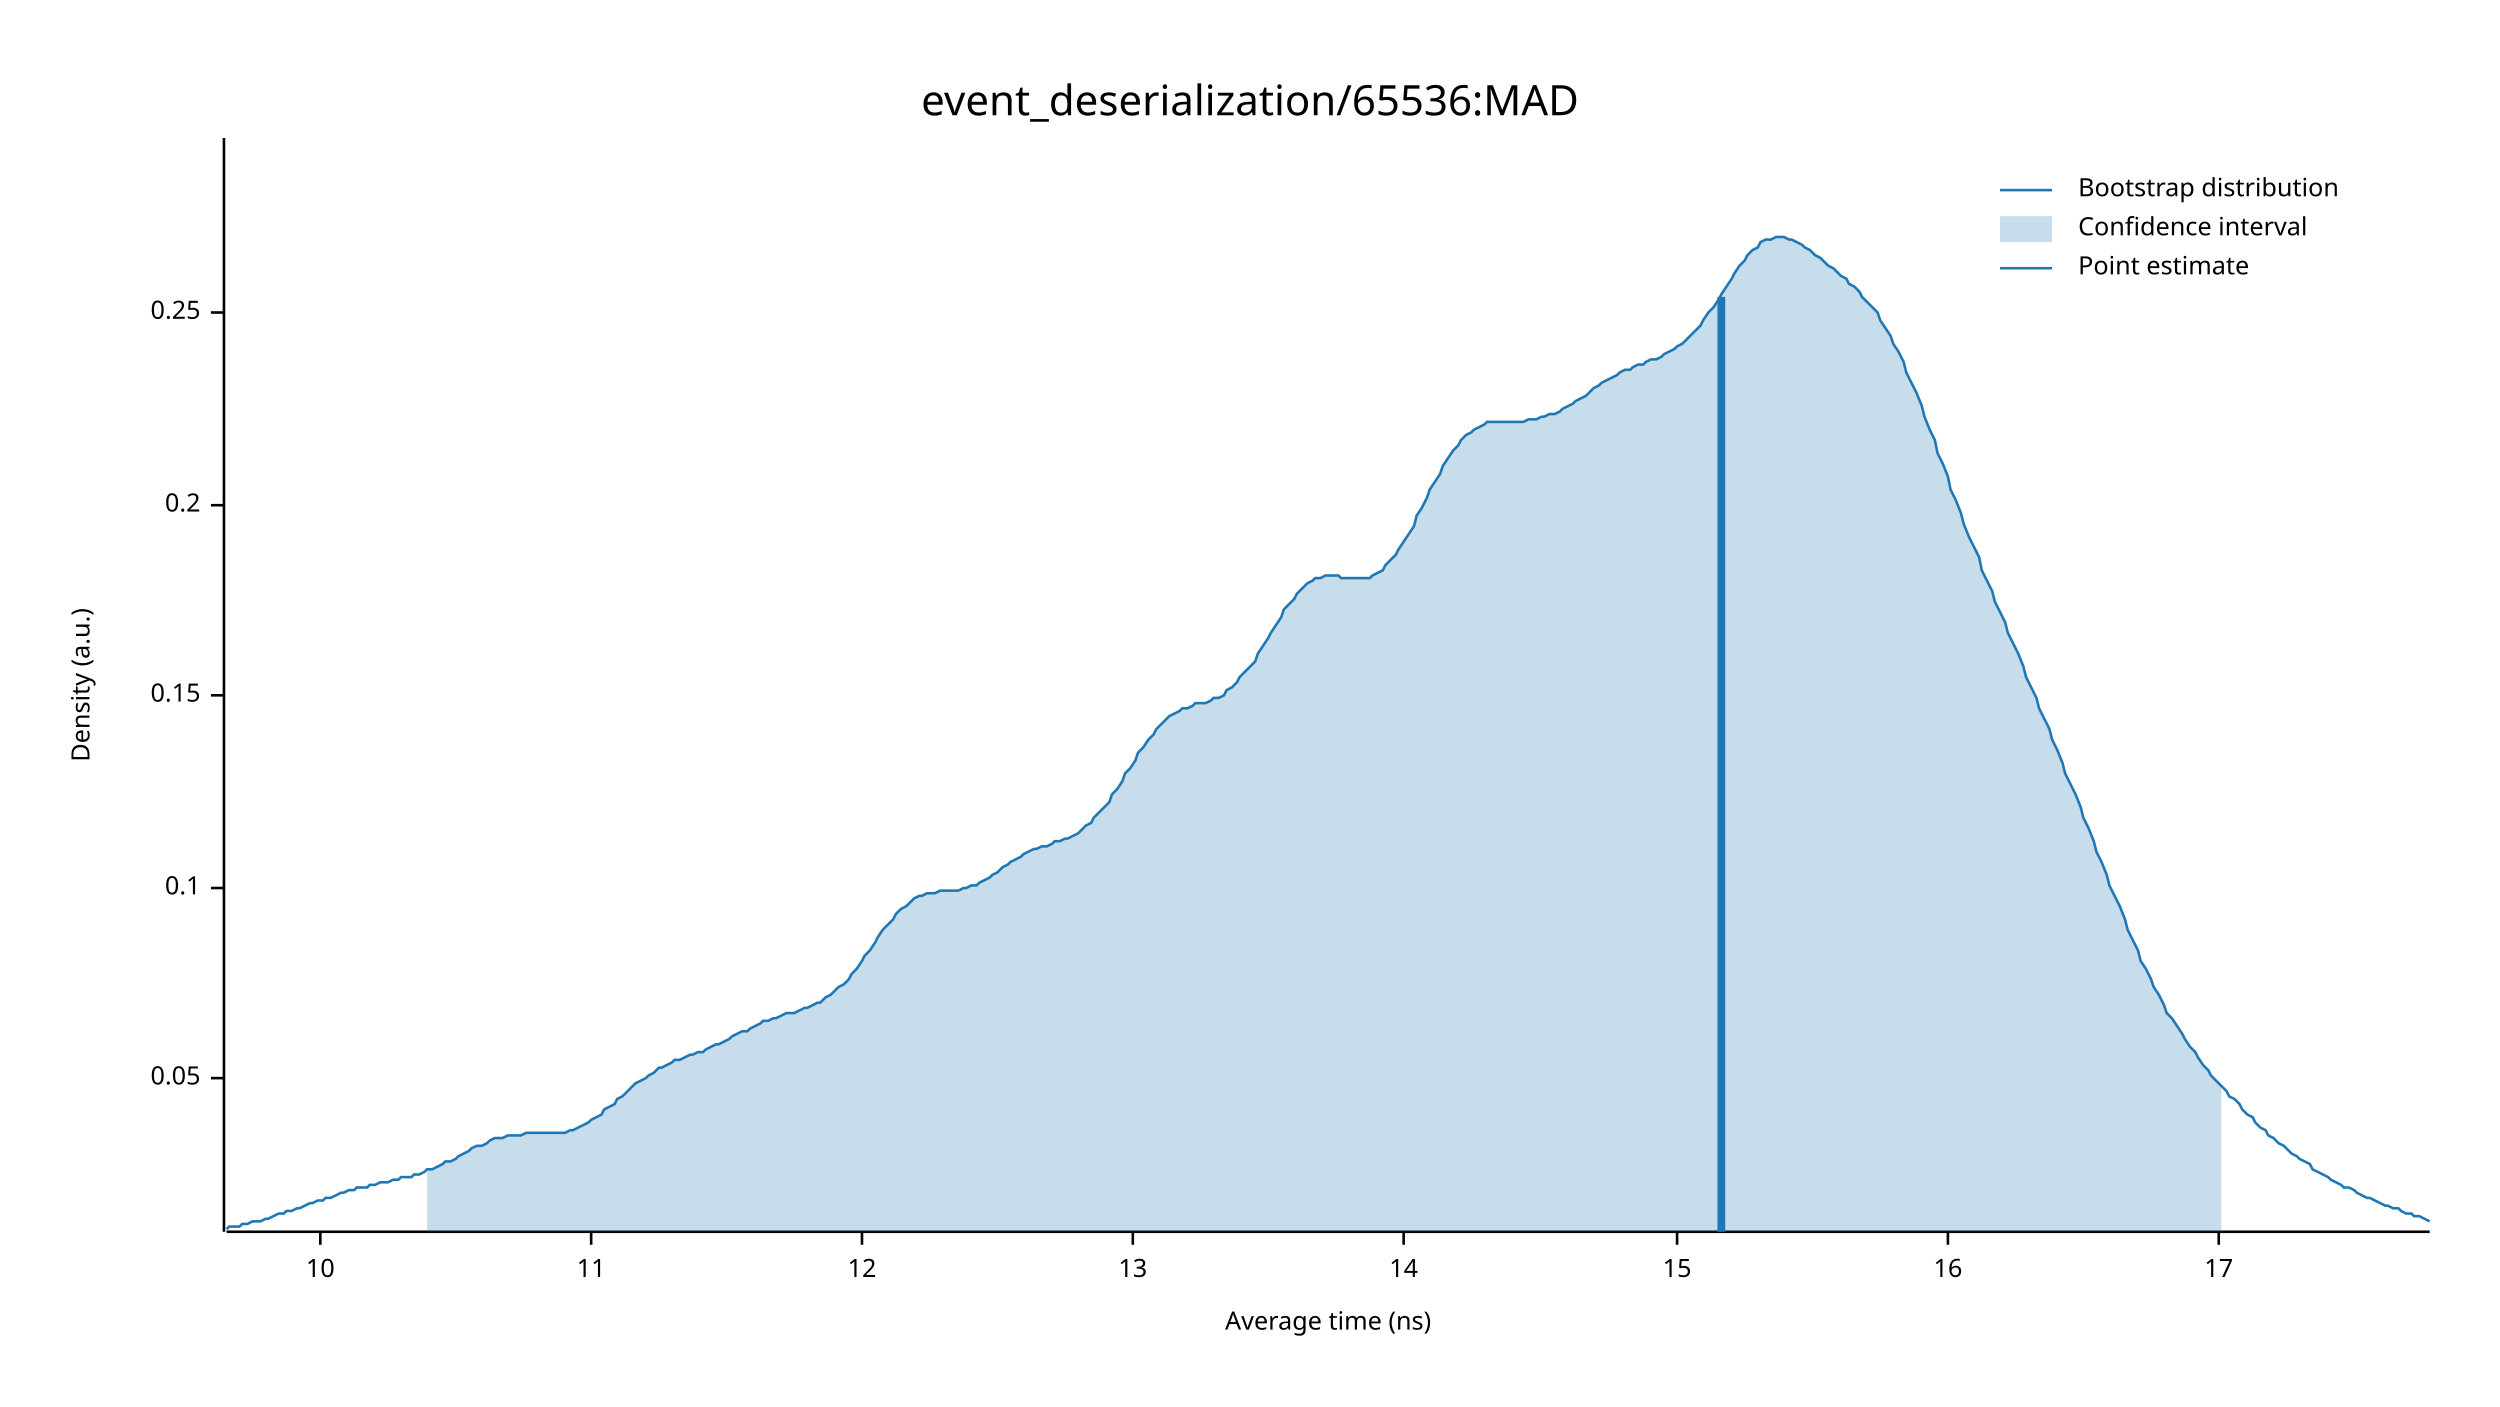
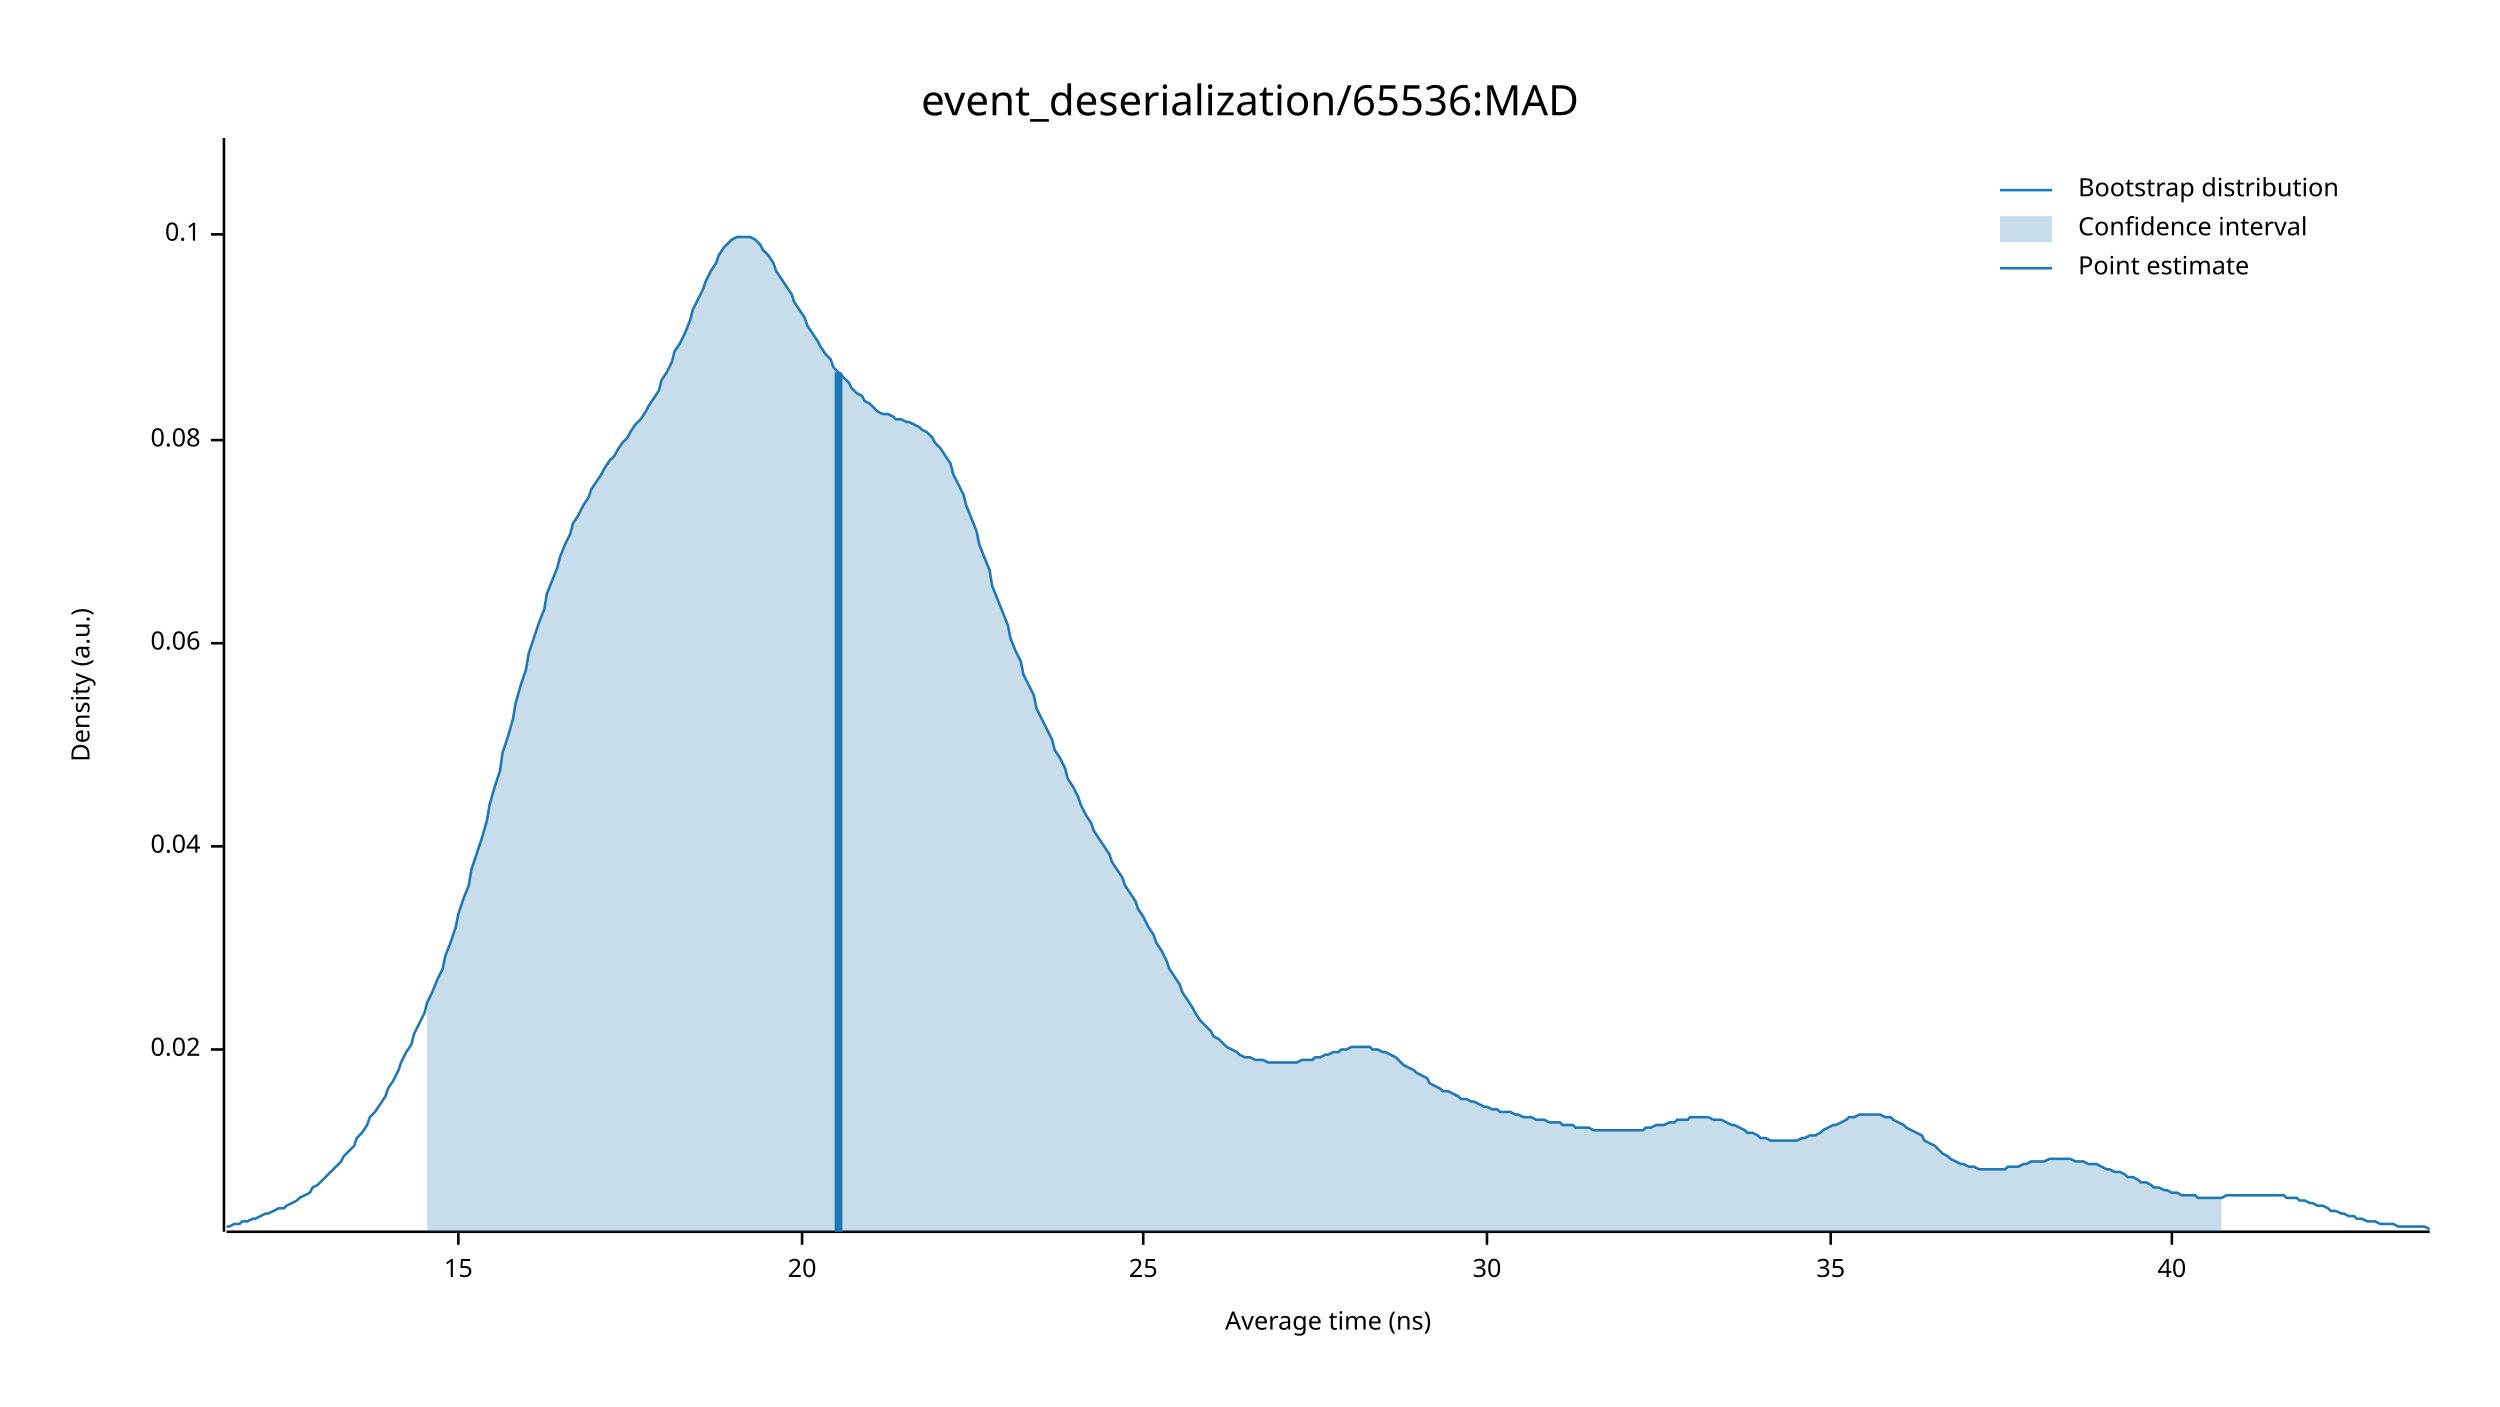
<svg xmlns="http://www.w3.org/2000/svg" width="960" height="540" viewBox="0 0 960 540">
  <text x="480" y="32" dy="0.76em" text-anchor="middle" font-family="sans-serif" font-size="16.129" opacity="1" fill="#000000">
event_deserialization/65536:MAD
</text>
  <text x="27" y="263" dy="0.76em" text-anchor="middle" font-family="sans-serif" font-size="9.677" opacity="1" fill="#000000" transform="rotate(270, 27, 263)">
Density (a.u.)
</text>
  <text x="510" y="513" dy="-0.5ex" text-anchor="middle" font-family="sans-serif" font-size="9.677" opacity="1" fill="#000000">
Average time (ns)
</text>
  <polyline fill="none" opacity="1" stroke="#000000" stroke-width="1" points="86,53 86,473 " />
-   <text x="77" y="414" dy="0.5ex" text-anchor="end" font-family="sans-serif" font-size="9.677" opacity="1" fill="#000000">
- 0.05
+   <text x="77" y="403" dy="0.5ex" text-anchor="end" font-family="sans-serif" font-size="9.677" opacity="1" fill="#000000">
+ 0.02
</text>
-   <polyline fill="none" opacity="1" stroke="#000000" stroke-width="1" points="81,414 86,414 " />
-   <text x="77" y="341" dy="0.5ex" text-anchor="end" font-family="sans-serif" font-size="9.677" opacity="1" fill="#000000">
+   <polyline fill="none" opacity="1" stroke="#000000" stroke-width="1" points="81,403 86,403 " />
+   <text x="77" y="325" dy="0.5ex" text-anchor="end" font-family="sans-serif" font-size="9.677" opacity="1" fill="#000000">
+ 0.04
+ </text>
+   <polyline fill="none" opacity="1" stroke="#000000" stroke-width="1" points="81,325 86,325 " />
+   <text x="77" y="247" dy="0.5ex" text-anchor="end" font-family="sans-serif" font-size="9.677" opacity="1" fill="#000000">
+ 0.06
+ </text>
+   <polyline fill="none" opacity="1" stroke="#000000" stroke-width="1" points="81,247 86,247 " />
+   <text x="77" y="169" dy="0.5ex" text-anchor="end" font-family="sans-serif" font-size="9.677" opacity="1" fill="#000000">
+ 0.08
+ </text>
+   <polyline fill="none" opacity="1" stroke="#000000" stroke-width="1" points="81,169 86,169 " />
+   <text x="77" y="90" dy="0.5ex" text-anchor="end" font-family="sans-serif" font-size="9.677" opacity="1" fill="#000000">
0.1
</text>
-   <polyline fill="none" opacity="1" stroke="#000000" stroke-width="1" points="81,341 86,341 " />
-   <text x="77" y="267" dy="0.5ex" text-anchor="end" font-family="sans-serif" font-size="9.677" opacity="1" fill="#000000">
- 0.15
- </text>
-   <polyline fill="none" opacity="1" stroke="#000000" stroke-width="1" points="81,267 86,267 " />
-   <text x="77" y="194" dy="0.5ex" text-anchor="end" font-family="sans-serif" font-size="9.677" opacity="1" fill="#000000">
- 0.2
- </text>
-   <polyline fill="none" opacity="1" stroke="#000000" stroke-width="1" points="81,194 86,194 " />
-   <text x="77" y="120" dy="0.5ex" text-anchor="end" font-family="sans-serif" font-size="9.677" opacity="1" fill="#000000">
- 0.25
- </text>
-   <polyline fill="none" opacity="1" stroke="#000000" stroke-width="1" points="81,120 86,120 " />
+   <polyline fill="none" opacity="1" stroke="#000000" stroke-width="1" points="81,90 86,90 " />
  <polyline fill="none" opacity="1" stroke="#000000" stroke-width="1" points="87,473 933,473 " />
-   <text x="123" y="483" dy="0.76em" text-anchor="middle" font-family="sans-serif" font-size="9.677" opacity="1" fill="#000000">
- 10
- </text>
-   <polyline fill="none" opacity="1" stroke="#000000" stroke-width="1" points="123,473 123,478 " />
-   <text x="227" y="483" dy="0.76em" text-anchor="middle" font-family="sans-serif" font-size="9.677" opacity="1" fill="#000000">
- 11
- </text>
-   <polyline fill="none" opacity="1" stroke="#000000" stroke-width="1" points="227,473 227,478 " />
-   <text x="331" y="483" dy="0.76em" text-anchor="middle" font-family="sans-serif" font-size="9.677" opacity="1" fill="#000000">
- 12
- </text>
-   <polyline fill="none" opacity="1" stroke="#000000" stroke-width="1" points="331,473 331,478 " />
-   <text x="435" y="483" dy="0.76em" text-anchor="middle" font-family="sans-serif" font-size="9.677" opacity="1" fill="#000000">
- 13
- </text>
-   <polyline fill="none" opacity="1" stroke="#000000" stroke-width="1" points="435,473 435,478 " />
-   <text x="539" y="483" dy="0.76em" text-anchor="middle" font-family="sans-serif" font-size="9.677" opacity="1" fill="#000000">
- 14
- </text>
-   <polyline fill="none" opacity="1" stroke="#000000" stroke-width="1" points="539,473 539,478 " />
-   <text x="644" y="483" dy="0.76em" text-anchor="middle" font-family="sans-serif" font-size="9.677" opacity="1" fill="#000000">
+   <text x="176" y="483" dy="0.76em" text-anchor="middle" font-family="sans-serif" font-size="9.677" opacity="1" fill="#000000">
15
</text>
-   <polyline fill="none" opacity="1" stroke="#000000" stroke-width="1" points="644,473 644,478 " />
-   <text x="748" y="483" dy="0.76em" text-anchor="middle" font-family="sans-serif" font-size="9.677" opacity="1" fill="#000000">
- 16
+   <polyline fill="none" opacity="1" stroke="#000000" stroke-width="1" points="176,473 176,478 " />
+   <text x="308" y="483" dy="0.76em" text-anchor="middle" font-family="sans-serif" font-size="9.677" opacity="1" fill="#000000">
+ 20
</text>
-   <polyline fill="none" opacity="1" stroke="#000000" stroke-width="1" points="748,473 748,478 " />
-   <text x="852" y="483" dy="0.76em" text-anchor="middle" font-family="sans-serif" font-size="9.677" opacity="1" fill="#000000">
- 17
+   <polyline fill="none" opacity="1" stroke="#000000" stroke-width="1" points="308,473 308,478 " />
+   <text x="439" y="483" dy="0.76em" text-anchor="middle" font-family="sans-serif" font-size="9.677" opacity="1" fill="#000000">
+ 25
</text>
-   <polyline fill="none" opacity="1" stroke="#000000" stroke-width="1" points="852,473 852,478 " />
-   <polyline fill="none" opacity="1" stroke="#1F78B4" stroke-width="1" points="87,472 88,471 90,471 92,471 93,470 95,470 97,469 98,469 100,469 102,468 103,468 105,467 107,466 109,466 110,465 112,465 114,464 115,464 117,463 119,462 120,462 122,461 124,461 125,460 127,460 129,459 131,458 132,458 134,457 136,457 137,456 139,456 141,456 142,455 144,455 146,454 148,454 149,454 151,453 153,453 154,452 156,452 158,452 159,451 161,451 163,450 164,449 166,449 168,448 170,447 171,446 173,446 175,445 176,444 178,443 180,442 181,441 183,440 185,440 187,439 188,438 190,437 192,437 193,437 195,436 197,436 198,436 200,436 202,435 203,435 205,435 207,435 209,435 210,435 212,435 214,435 215,435 217,435 219,434 220,434 222,433 224,432 226,431 227,430 229,429 231,428 232,426 234,425 236,424 237,422 239,421 241,419 242,418 244,416 246,415 248,414 249,413 251,412 253,410 254,410 256,409 258,408 259,407 261,407 263,406 265,405 266,405 268,404 270,404 271,403 273,402 275,401 276,401 278,400 280,399 281,398 283,397 285,396 287,396 288,395 290,394 292,393 293,392 295,392 297,391 298,391 300,390 302,389 304,389 305,389 307,388 309,387 310,387 312,386 314,385 315,385 317,383 319,382 320,381 322,379 324,378 326,376 327,374 329,372 331,369 332,367 334,365 336,362 337,360 339,357 341,355 343,353 344,351 346,349 348,348 349,347 351,345 353,344 354,344 356,343 358,343 359,343 361,342 363,342 365,342 366,342 368,342 370,341 371,341 373,340 375,340 376,339 378,338 380,337 381,336 383,335 385,333 387,332 388,331 390,330 392,329 393,328 395,327 397,326 398,326 400,325 402,325 404,324 405,323 407,323 409,322 410,322 412,321 414,320 415,319 417,317 419,316 420,314 422,312 424,310 426,308 427,305 429,303 431,300 432,297 434,295 436,292 437,289 439,287 441,284 443,282 444,280 446,278 448,276 449,275 451,274 453,273 454,272 456,272 458,271 459,270 461,270 463,270 465,269 466,268 468,268 470,267 471,265 473,264 475,262 476,260 478,258 480,256 482,254 483,251 485,248 487,245 488,243 490,240 492,237 493,234 495,232 497,230 498,228 500,226 502,224 504,223 505,222 507,222 509,221 510,221 512,221 514,221 515,222 517,222 519,222 521,222 522,222 524,222 526,222 527,221 529,220 531,219 532,217 534,215 536,213 537,211 539,208 541,205 543,202 544,198 546,195 548,191 549,188 551,185 553,182 554,179 556,176 558,173 560,171 561,169 563,167 565,166 566,165 568,164 570,163 571,162 573,162 575,162 576,162 578,162 580,162 582,162 583,162 585,162 587,161 588,161 590,161 592,160 593,160 595,159 597,159 599,158 600,157 602,156 604,155 605,154 607,153 609,152 610,151 612,149 614,148 615,147 617,146 619,145 621,144 622,143 624,142 626,142 627,141 629,140 631,140 632,139 634,138 636,138 638,137 639,136 641,135 643,134 644,133 646,132 648,130 649,129 651,127 653,125 654,123 656,120 658,118 660,115 661,113 663,110 665,107 666,105 668,102 670,100 671,98 673,96 675,95 676,93 678,92 680,92 682,91 683,91 685,91 687,92 688,92 690,93 692,94 693,95 695,96 697,98 699,99 700,100 702,102 704,103 705,104 707,106 709,107 710,109 712,110 714,112 715,114 717,116 719,118 721,120 722,123 724,126 726,129 727,132 729,135 731,139 732,143 734,147 736,151 738,156 739,160 741,165 743,169 744,174 746,178 748,183 749,188 751,192 753,197 754,201 756,206 758,210 760,214 761,219 763,223 765,227 766,231 768,235 770,239 771,243 773,247 775,251 777,256 778,260 780,264 782,268 783,272 785,276 787,280 788,284 790,288 792,293 793,297 795,301 797,305 799,310 800,314 802,318 804,323 805,327 807,331 809,336 810,340 812,344 814,348 816,353 817,357 819,361 821,365 822,369 824,372 826,376 827,379 829,382 831,386 832,389 834,391 836,394 838,397 839,399 841,402 843,404 844,406 846,409 848,411 849,413 851,415 853,417 855,419 856,421 858,422 860,424 861,426 863,428 865,429 866,431 868,433 870,434 871,436 873,437 875,439 877,440 878,441 880,443 882,444 883,445 885,446 887,447 888,449 890,450 892,451 894,452 895,453 897,454 899,455 900,456 902,456 904,457 905,458 907,459 909,460 910,460 912,461 914,462 916,463 917,463 919,464 921,464 922,465 924,466 926,466 927,467 929,467 931,468 933,469 " />
-   <polygon opacity="0.25" fill="#1F78B4" points="164,449 166,449 168,448 170,447 171,446 173,446 175,445 176,444 178,443 180,442 181,441 183,440 185,440 187,439 188,438 190,437 192,437 193,437 195,436 197,436 198,436 200,436 202,435 203,435 205,435 207,435 209,435 210,435 212,435 214,435 215,435 217,435 219,434 220,434 222,433 224,432 226,431 227,430 229,429 231,428 232,426 234,425 236,424 237,422 239,421 241,419 242,418 244,416 246,415 248,414 249,413 251,412 253,410 254,410 256,409 258,408 259,407 261,407 263,406 265,405 266,405 268,404 270,404 271,403 273,402 275,401 276,401 278,400 280,399 281,398 283,397 285,396 287,396 288,395 290,394 292,393 293,392 295,392 297,391 298,391 300,390 302,389 304,389 305,389 307,388 309,387 310,387 312,386 314,385 315,385 317,383 319,382 320,381 322,379 324,378 326,376 327,374 329,372 331,369 332,367 334,365 336,362 337,360 339,357 341,355 343,353 344,351 346,349 348,348 349,347 351,345 353,344 354,344 356,343 358,343 359,343 361,342 363,342 365,342 366,342 368,342 370,341 371,341 373,340 375,340 376,339 378,338 380,337 381,336 383,335 385,333 387,332 388,331 390,330 392,329 393,328 395,327 397,326 398,326 400,325 402,325 404,324 405,323 407,323 409,322 410,322 412,321 414,320 415,319 417,317 419,316 420,314 422,312 424,310 426,308 427,305 429,303 431,300 432,297 434,295 436,292 437,289 439,287 441,284 443,282 444,280 446,278 448,276 449,275 451,274 453,273 454,272 456,272 458,271 459,270 461,270 463,270 465,269 466,268 468,268 470,267 471,265 473,264 475,262 476,260 478,258 480,256 482,254 483,251 485,248 487,245 488,243 490,240 492,237 493,234 495,232 497,230 498,228 500,226 502,224 504,223 505,222 507,222 509,221 510,221 512,221 514,221 515,222 517,222 519,222 521,222 522,222 524,222 526,222 527,221 529,220 531,219 532,217 534,215 536,213 537,211 539,208 541,205 543,202 544,198 546,195 548,191 549,188 551,185 553,182 554,179 556,176 558,173 560,171 561,169 563,167 565,166 566,165 568,164 570,163 571,162 573,162 575,162 576,162 578,162 580,162 582,162 583,162 585,162 587,161 588,161 590,161 592,160 593,160 595,159 597,159 599,158 600,157 602,156 604,155 605,154 607,153 609,152 610,151 612,149 614,148 615,147 617,146 619,145 621,144 622,143 624,142 626,142 627,141 629,140 631,140 632,139 634,138 636,138 638,137 639,136 641,135 643,134 644,133 646,132 648,130 649,129 651,127 653,125 654,123 656,120 658,118 660,115 661,113 663,110 665,107 666,105 668,102 670,100 671,98 673,96 675,95 676,93 678,92 680,92 682,91 683,91 685,91 687,92 688,92 690,93 692,94 693,95 695,96 697,98 699,99 700,100 702,102 704,103 705,104 707,106 709,107 710,109 712,110 714,112 715,114 717,116 719,118 721,120 722,123 724,126 726,129 727,132 729,135 731,139 732,143 734,147 736,151 738,156 739,160 741,165 743,169 744,174 746,178 748,183 749,188 751,192 753,197 754,201 756,206 758,210 760,214 761,219 763,223 765,227 766,231 768,235 770,239 771,243 773,247 775,251 777,256 778,260 780,264 782,268 783,272 785,276 787,280 788,284 790,288 792,293 793,297 795,301 797,305 799,310 800,314 802,318 804,323 805,327 807,331 809,336 810,340 812,344 814,348 816,353 817,357 819,361 821,365 822,369 824,372 826,376 827,379 829,382 831,386 832,389 834,391 836,394 838,397 839,399 841,402 843,404 844,406 846,409 848,411 849,413 851,415 853,417 853,473 164,473 " />
-   <polyline fill="none" opacity="1" stroke="#1F78B4" stroke-width="3" points="661,473 661,114 " />
+   <polyline fill="none" opacity="1" stroke="#000000" stroke-width="1" points="439,473 439,478 " />
+   <text x="571" y="483" dy="0.76em" text-anchor="middle" font-family="sans-serif" font-size="9.677" opacity="1" fill="#000000">
+ 30
+ </text>
+   <polyline fill="none" opacity="1" stroke="#000000" stroke-width="1" points="571,473 571,478 " />
+   <text x="703" y="483" dy="0.76em" text-anchor="middle" font-family="sans-serif" font-size="9.677" opacity="1" fill="#000000">
+ 35
+ </text>
+   <polyline fill="none" opacity="1" stroke="#000000" stroke-width="1" points="703,473 703,478 " />
+   <text x="834" y="483" dy="0.76em" text-anchor="middle" font-family="sans-serif" font-size="9.677" opacity="1" fill="#000000">
+ 40
+ </text>
+   <polyline fill="none" opacity="1" stroke="#000000" stroke-width="1" points="834,473 834,478 " />
+   <polyline fill="none" opacity="1" stroke="#1F78B4" stroke-width="1" points="87,471 88,471 90,470 92,470 93,469 95,469 97,468 98,468 100,467 102,466 103,466 105,465 107,464 109,464 110,463 112,462 114,461 115,460 117,459 119,458 120,456 122,455 124,453 125,452 127,450 129,448 131,446 132,444 134,442 136,440 137,437 139,435 141,432 142,429 144,427 146,424 148,421 149,418 151,415 153,411 154,408 156,404 158,401 159,397 161,393 163,389 164,385 166,381 168,376 170,372 171,367 173,362 175,356 176,351 178,345 180,340 181,334 183,328 185,322 187,315 188,309 190,302 192,296 193,289 195,283 197,276 198,270 200,263 202,257 203,251 205,245 207,239 209,234 210,228 212,223 214,218 215,214 217,209 219,205 220,201 222,198 224,194 226,191 227,188 229,185 231,182 232,180 234,177 236,175 237,173 239,170 241,168 242,166 244,163 246,161 248,158 249,156 251,153 253,150 254,146 256,143 258,139 259,135 261,132 263,128 265,123 266,119 268,115 270,111 271,108 273,104 275,101 276,98 278,95 280,93 281,92 283,91 285,91 287,91 288,91 290,92 292,94 293,96 295,98 297,101 298,104 300,107 302,110 304,113 305,116 307,119 309,122 310,125 312,128 314,131 315,133 317,136 319,138 320,141 322,143 324,145 326,147 327,149 329,151 331,152 332,154 334,155 336,157 337,158 339,159 341,159 343,160 344,161 346,161 348,162 349,162 351,163 353,164 354,165 356,166 358,168 359,170 361,172 363,175 365,178 366,182 368,186 370,190 371,194 373,199 375,204 376,209 378,214 380,219 381,225 383,230 385,235 387,240 388,245 390,250 392,254 393,259 395,263 397,267 398,272 400,276 402,280 404,284 405,288 407,291 409,295 410,299 412,302 414,306 415,309 417,313 419,316 420,319 422,322 424,325 426,328 427,331 429,334 431,337 432,340 434,343 436,346 437,349 439,352 441,356 443,359 444,362 446,365 448,369 449,372 451,375 453,378 454,381 456,384 458,387 459,389 461,392 463,394 465,396 466,398 468,399 470,401 471,402 473,403 475,404 476,405 478,406 480,406 482,407 483,407 485,407 487,408 488,408 490,408 492,408 493,408 495,408 497,408 498,408 500,407 502,407 504,407 505,406 507,406 509,405 510,405 512,404 514,404 515,403 517,403 519,402 521,402 522,402 524,402 526,402 527,403 529,403 531,404 532,404 534,405 536,406 537,407 539,409 541,410 543,411 544,412 546,413 548,414 549,416 551,417 553,418 554,419 556,419 558,420 560,421 561,422 563,422 565,423 566,423 568,424 570,425 571,425 573,426 575,426 576,427 578,427 580,427 582,428 583,428 585,429 587,429 588,429 590,430 592,430 593,430 595,431 597,431 599,431 600,432 602,432 604,432 605,433 607,433 609,433 610,433 612,434 614,434 615,434 617,434 619,434 621,434 622,434 624,434 626,434 627,434 629,434 631,434 632,433 634,433 636,432 638,432 639,432 641,431 643,431 644,430 646,430 648,430 649,429 651,429 653,429 654,429 656,429 658,430 660,430 661,430 663,431 665,432 666,432 668,433 670,434 671,435 673,435 675,436 676,437 678,437 680,438 682,438 683,438 685,438 687,438 688,438 690,438 692,437 693,437 695,436 697,436 699,435 700,434 702,433 704,432 705,432 707,431 709,430 710,429 712,429 714,428 715,428 717,428 719,428 721,428 722,428 724,429 726,429 727,430 729,431 731,432 732,433 734,434 736,435 738,436 739,438 741,439 743,440 744,441 746,443 748,444 749,445 751,446 753,447 754,447 756,448 758,448 760,449 761,449 763,449 765,449 766,449 768,449 770,449 771,448 773,448 775,448 777,447 778,447 780,446 782,446 783,446 785,446 787,445 788,445 790,445 792,445 793,445 795,445 797,446 799,446 800,446 802,447 804,447 805,447 807,448 809,449 810,449 812,450 814,450 816,451 817,452 819,452 821,453 822,454 824,454 826,455 827,456 829,456 831,457 832,457 834,458 836,458 838,459 839,459 841,459 843,459 844,460 846,460 848,460 849,460 851,460 853,460 855,459 856,459 858,459 860,459 861,459 863,459 865,459 866,459 868,459 870,459 871,459 873,459 875,459 877,459 878,460 880,460 882,460 883,461 885,461 887,462 888,462 890,463 892,463 894,464 895,465 897,465 899,466 900,466 902,467 904,467 905,468 907,468 909,469 910,469 912,469 914,470 916,470 917,470 919,470 921,471 922,471 924,471 926,471 927,471 929,471 931,471 933,472 " />
+   <polygon opacity="0.25" fill="#1F78B4" points="164,385 166,381 168,376 170,372 171,367 173,362 175,356 176,351 178,345 180,340 181,334 183,328 185,322 187,315 188,309 190,302 192,296 193,289 195,283 197,276 198,270 200,263 202,257 203,251 205,245 207,239 209,234 210,228 212,223 214,218 215,214 217,209 219,205 220,201 222,198 224,194 226,191 227,188 229,185 231,182 232,180 234,177 236,175 237,173 239,170 241,168 242,166 244,163 246,161 248,158 249,156 251,153 253,150 254,146 256,143 258,139 259,135 261,132 263,128 265,123 266,119 268,115 270,111 271,108 273,104 275,101 276,98 278,95 280,93 281,92 283,91 285,91 287,91 288,91 290,92 292,94 293,96 295,98 297,101 298,104 300,107 302,110 304,113 305,116 307,119 309,122 310,125 312,128 314,131 315,133 317,136 319,138 320,141 322,143 324,145 326,147 327,149 329,151 331,152 332,154 334,155 336,157 337,158 339,159 341,159 343,160 344,161 346,161 348,162 349,162 351,163 353,164 354,165 356,166 358,168 359,170 361,172 363,175 365,178 366,182 368,186 370,190 371,194 373,199 375,204 376,209 378,214 380,219 381,225 383,230 385,235 387,240 388,245 390,250 392,254 393,259 395,263 397,267 398,272 400,276 402,280 404,284 405,288 407,291 409,295 410,299 412,302 414,306 415,309 417,313 419,316 420,319 422,322 424,325 426,328 427,331 429,334 431,337 432,340 434,343 436,346 437,349 439,352 441,356 443,359 444,362 446,365 448,369 449,372 451,375 453,378 454,381 456,384 458,387 459,389 461,392 463,394 465,396 466,398 468,399 470,401 471,402 473,403 475,404 476,405 478,406 480,406 482,407 483,407 485,407 487,408 488,408 490,408 492,408 493,408 495,408 497,408 498,408 500,407 502,407 504,407 505,406 507,406 509,405 510,405 512,404 514,404 515,403 517,403 519,402 521,402 522,402 524,402 526,402 527,403 529,403 531,404 532,404 534,405 536,406 537,407 539,409 541,410 543,411 544,412 546,413 548,414 549,416 551,417 553,418 554,419 556,419 558,420 560,421 561,422 563,422 565,423 566,423 568,424 570,425 571,425 573,426 575,426 576,427 578,427 580,427 582,428 583,428 585,429 587,429 588,429 590,430 592,430 593,430 595,431 597,431 599,431 600,432 602,432 604,432 605,433 607,433 609,433 610,433 612,434 614,434 615,434 617,434 619,434 621,434 622,434 624,434 626,434 627,434 629,434 631,434 632,433 634,433 636,432 638,432 639,432 641,431 643,431 644,430 646,430 648,430 649,429 651,429 653,429 654,429 656,429 658,430 660,430 661,430 663,431 665,432 666,432 668,433 670,434 671,435 673,435 675,436 676,437 678,437 680,438 682,438 683,438 685,438 687,438 688,438 690,438 692,437 693,437 695,436 697,436 699,435 700,434 702,433 704,432 705,432 707,431 709,430 710,429 712,429 714,428 715,428 717,428 719,428 721,428 722,428 724,429 726,429 727,430 729,431 731,432 732,433 734,434 736,435 738,436 739,438 741,439 743,440 744,441 746,443 748,444 749,445 751,446 753,447 754,447 756,448 758,448 760,449 761,449 763,449 765,449 766,449 768,449 770,449 771,448 773,448 775,448 777,447 778,447 780,446 782,446 783,446 785,446 787,445 788,445 790,445 792,445 793,445 795,445 797,446 799,446 800,446 802,447 804,447 805,447 807,448 809,449 810,449 812,450 814,450 816,451 817,452 819,452 821,453 822,454 824,454 826,455 827,456 829,456 831,457 832,457 834,458 836,458 838,459 839,459 841,459 843,459 844,460 846,460 848,460 849,460 851,460 853,460 853,473 164,473 " />
+   <polyline fill="none" opacity="1" stroke="#1F78B4" stroke-width="3" points="322,473 322,143 " />
  <text x="798" y="68" dy="0.76em" text-anchor="start" font-family="sans-serif" font-size="9.677" opacity="1" fill="#000000">
Bootstrap distribution
</text>
  <text x="798" y="83" dy="0.76em" text-anchor="start" font-family="sans-serif" font-size="9.677" opacity="1" fill="#000000">
Confidence interval
</text>
  <text x="798" y="98" dy="0.76em" text-anchor="start" font-family="sans-serif" font-size="9.677" opacity="1" fill="#000000">
Point estimate
</text>
  <polyline fill="none" opacity="1" stroke="#1F78B4" stroke-width="1" points="768,73 788,73 " />
  <rect x="768" y="83" width="20" height="10" opacity="0.25" fill="#1F78B4" stroke="none" />
  <polyline fill="none" opacity="1" stroke="#1F78B4" stroke-width="1" points="768,103 788,103 " />
</svg>
